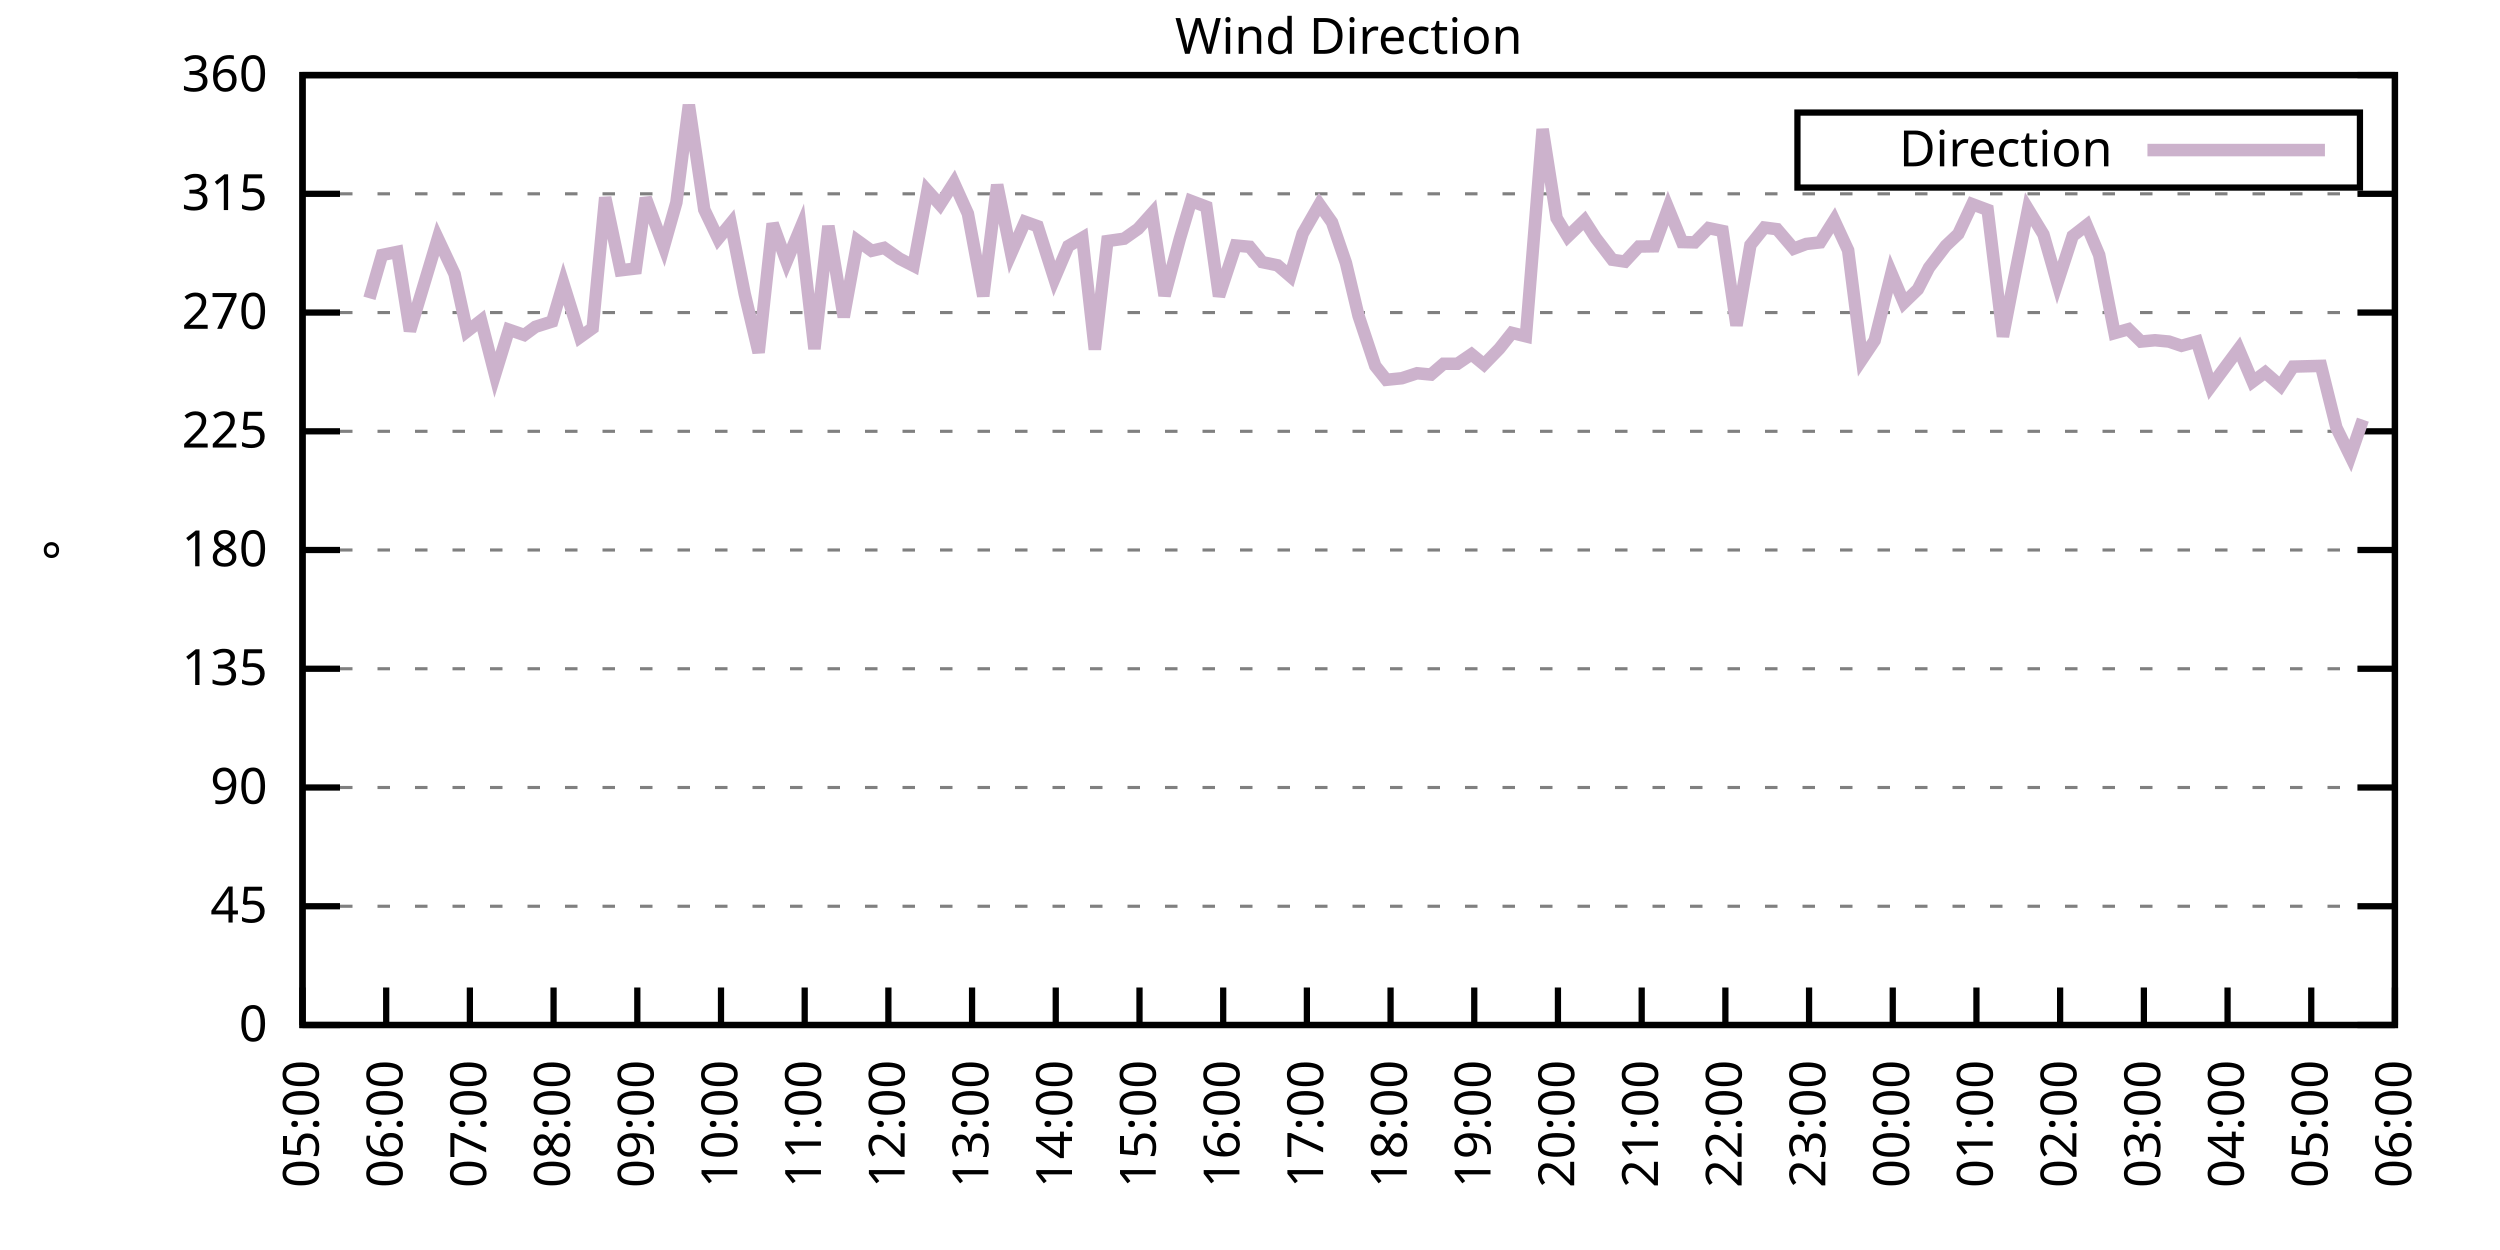
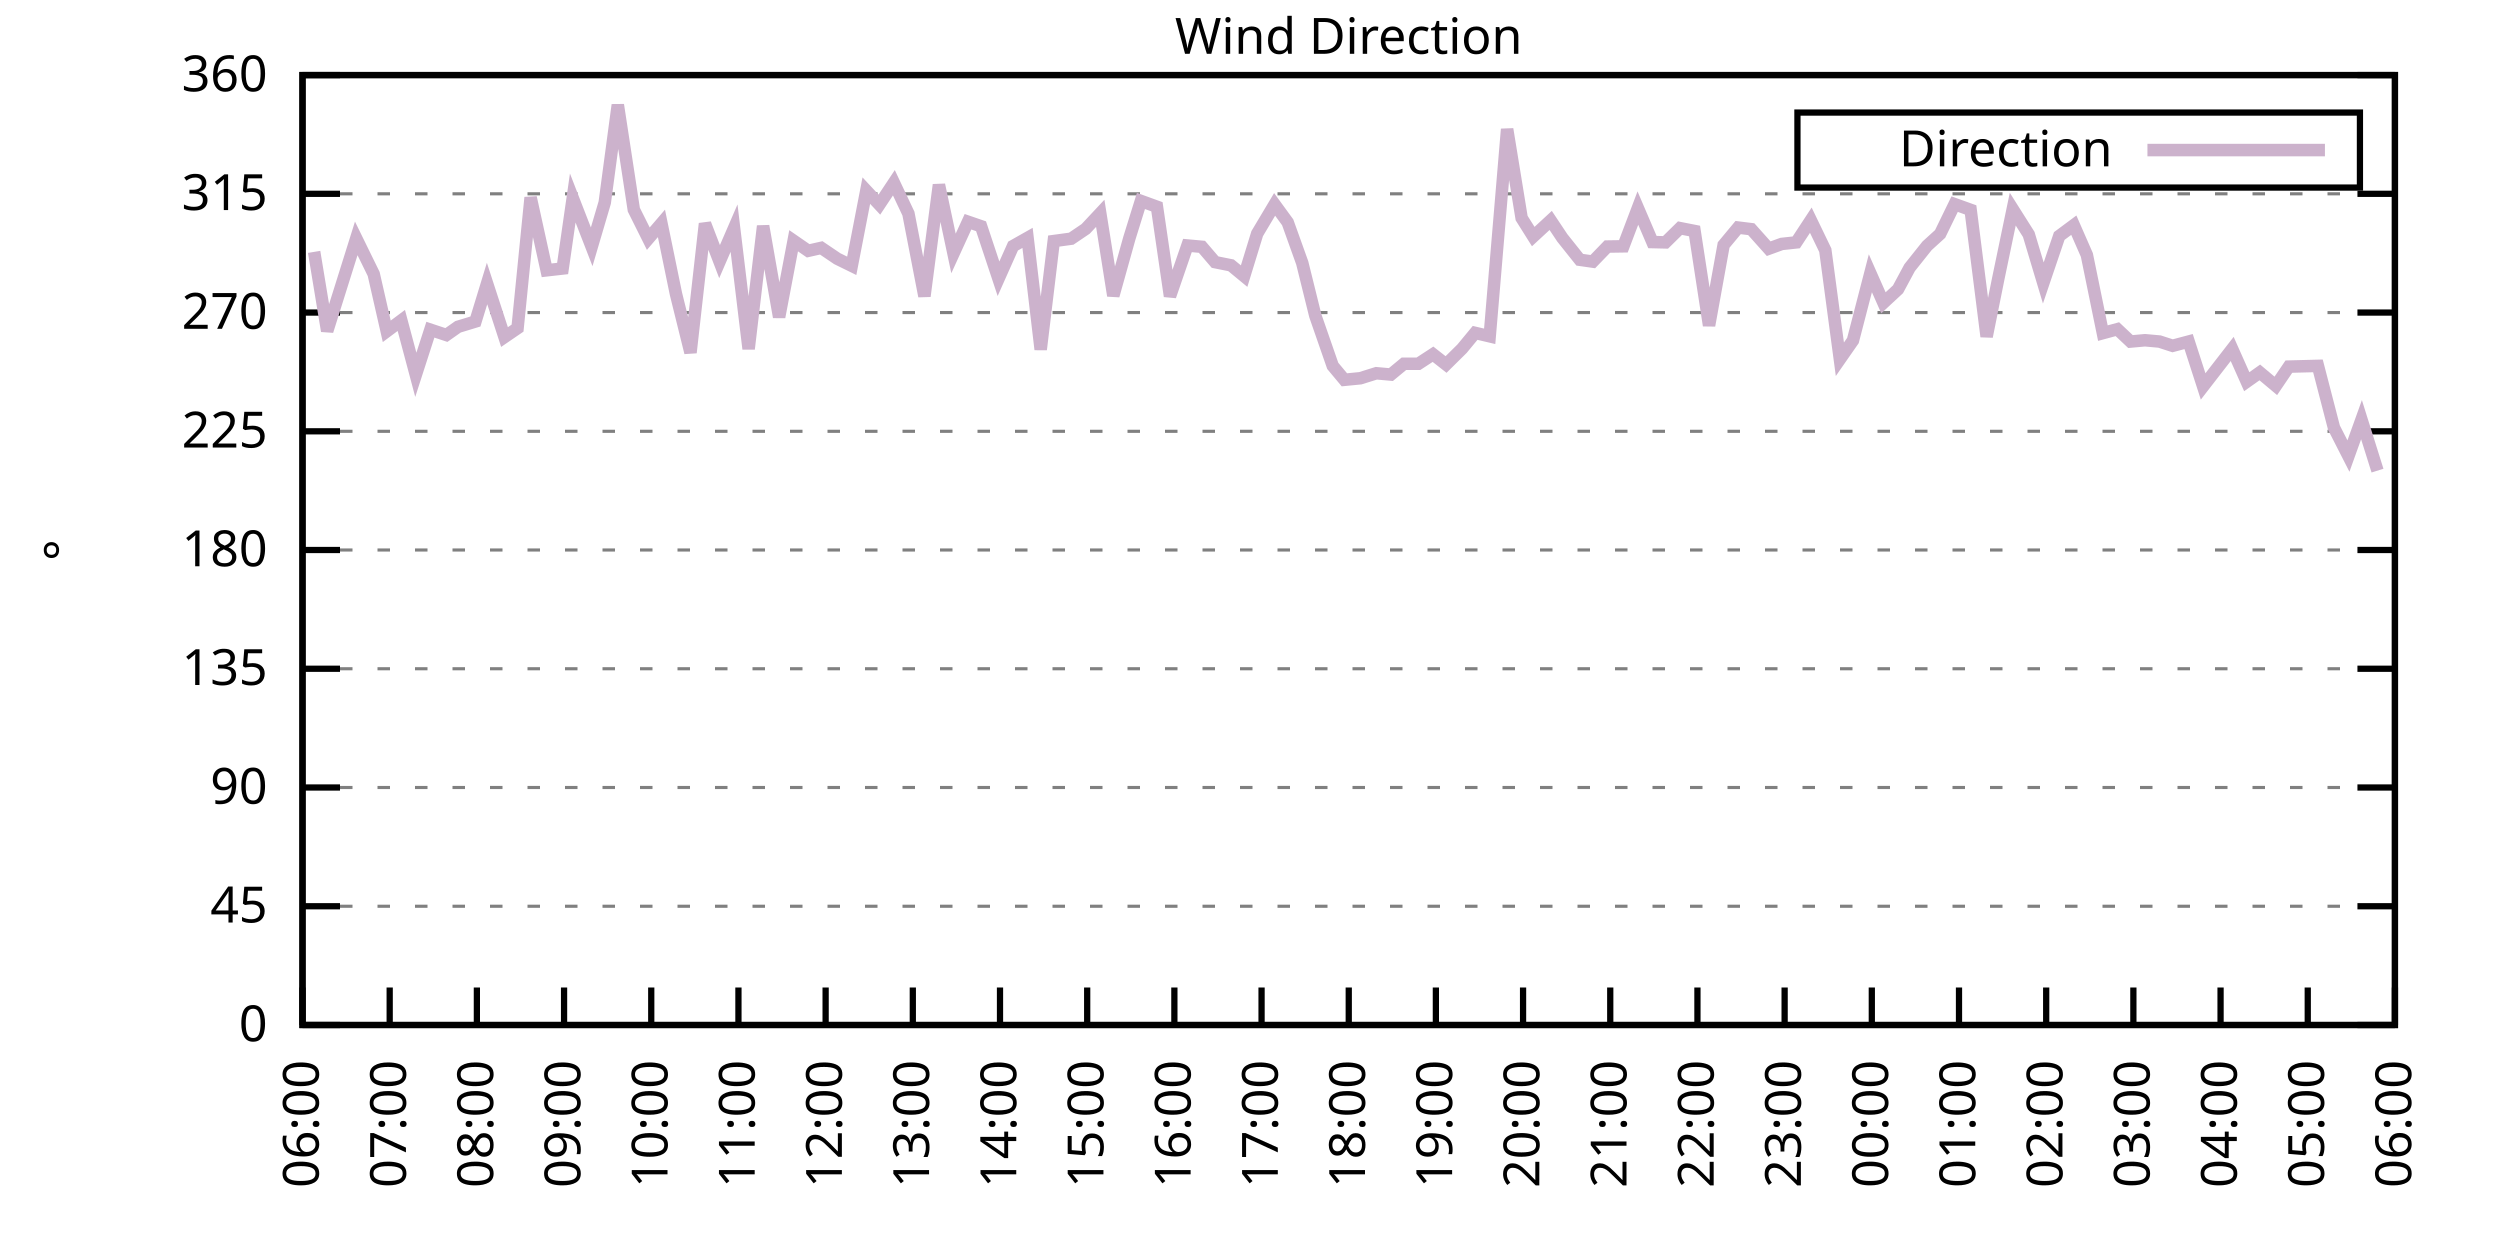
<svg xmlns="http://www.w3.org/2000/svg" xmlns:xlink="http://www.w3.org/1999/xlink" width="400" height="200" viewBox="0 0 400 200">
  <g id="gnuplot_canvas">
    <rect x="0" y="0" width="400" height="200" fill="none" />
    <defs>
      <circle id="gpDot" r="0.5" stroke-width="0.5" stroke="currentColor" />
      <path id="gpPt0" stroke-width="0.333" stroke="currentColor" d="M-1,0 h2 M0,-1 v2" />
      <path id="gpPt1" stroke-width="0.333" stroke="currentColor" d="M-1,-1 L1,1 M1,-1 L-1,1" />
      <path id="gpPt2" stroke-width="0.333" stroke="currentColor" d="M-1,0 L1,0 M0,-1 L0,1 M-1,-1 L1,1 M-1,1 L1,-1" />
      <rect id="gpPt3" stroke-width="0.333" stroke="currentColor" x="-1" y="-1" width="2" height="2" />
      <rect id="gpPt4" stroke-width="0.333" stroke="currentColor" fill="currentColor" x="-1" y="-1" width="2" height="2" />
      <circle id="gpPt5" stroke-width="0.333" stroke="currentColor" cx="0" cy="0" r="1" />
      <use xlink:href="#gpPt5" id="gpPt6" fill="currentColor" stroke="none" />
      <path id="gpPt7" stroke-width="0.333" stroke="currentColor" d="M0,-1.33 L-1.33,0.67 L1.33,0.67 z" />
      <use xlink:href="#gpPt7" id="gpPt8" fill="currentColor" stroke="none" />
      <use xlink:href="#gpPt7" id="gpPt9" stroke="currentColor" transform="rotate(180)" />
      <use xlink:href="#gpPt9" id="gpPt10" fill="currentColor" stroke="none" />
      <use xlink:href="#gpPt3" id="gpPt11" stroke="currentColor" transform="rotate(45)" />
      <use xlink:href="#gpPt11" id="gpPt12" fill="currentColor" stroke="none" />
      <path id="gpPt13" stroke-width="0.333" stroke="currentColor" d="M0,1.330 L1.265,0.411 L0.782,-1.067 L-0.782,-1.076 L-1.265,0.411 z" />
      <use xlink:href="#gpPt13" id="gpPt14" fill="currentColor" stroke="none" />
      <filter id="textbox" filterUnits="objectBoundingBox" x="0" y="0" height="1" width="1">
        <feFlood flood-color="white" flood-opacity="1" result="bgnd" />
        <feComposite in="SourceGraphic" in2="bgnd" operator="atop" />
      </filter>
      <filter id="greybox" filterUnits="objectBoundingBox" x="0" y="0" height="1" width="1">
        <feFlood flood-color="lightgrey" flood-opacity="1" result="grey" />
        <feComposite in="SourceGraphic" in2="grey" operator="atop" />
      </filter>
    </defs>
    <g fill="none" color="white" stroke="currentColor" stroke-width="1.00" stroke-linecap="butt" stroke-linejoin="miter">
</g>
    <g fill="none" color="black" stroke="currentColor" stroke-width="1.00" stroke-linecap="butt" stroke-linejoin="miter">
      <g stroke="none" shape-rendering="crispEdges">
        <polygon fill="rgb(255, 255, 255)" points="48.40,164.00 383.18,164.00 383.18,12.02 48.40,12.02 " />
      </g>
    </g>
    <g fill="none" color="black" stroke="currentColor" stroke-width="1.00" stroke-linecap="butt" stroke-linejoin="miter">
</g>
    <g fill="none" color="black" stroke="black" stroke-width="0.50" stroke-linecap="butt" stroke-linejoin="miter">
</g>
    <g fill="none" color="gray" stroke="currentColor" stroke-width="0.50" stroke-linecap="butt" stroke-linejoin="miter">
      <path stroke="gray" stroke-dasharray="2,4" class="gridline" d="M48.40,164.00 L383.19,164.00  " />
    </g>
    <g fill="none" color="gray" stroke="gray" stroke-width="1.00" stroke-linecap="butt" stroke-linejoin="miter">
</g>
    <g fill="none" color="black" stroke="currentColor" stroke-width="1.00" stroke-linecap="butt" stroke-linejoin="miter">
      <path stroke="black" d="M48.40,164.00 L54.40,164.00 M383.19,164.00 L377.19,164.00  " />
      <g transform="translate(42.80,166.60)" stroke="none" fill="black" font-family="Sans" font-size="8.00" text-anchor="end">
        <text>
          <tspan font-family="Sans"> 0</tspan>
        </text>
      </g>
    </g>
    <g fill="none" color="black" stroke="currentColor" stroke-width="1.00" stroke-linecap="butt" stroke-linejoin="miter">
</g>
    <g fill="none" color="black" stroke="black" stroke-width="0.50" stroke-linecap="butt" stroke-linejoin="miter">
</g>
    <g fill="none" color="gray" stroke="currentColor" stroke-width="0.50" stroke-linecap="butt" stroke-linejoin="miter">
      <path stroke="gray" stroke-dasharray="2,4" class="gridline" d="M48.40,145.00 L383.19,145.00  " />
    </g>
    <g fill="none" color="gray" stroke="gray" stroke-width="1.00" stroke-linecap="butt" stroke-linejoin="miter">
</g>
    <g fill="none" color="black" stroke="currentColor" stroke-width="1.00" stroke-linecap="butt" stroke-linejoin="miter">
      <path stroke="black" d="M48.40,145.00 L54.40,145.00 M383.19,145.00 L377.19,145.00  " />
      <g transform="translate(42.80,147.60)" stroke="none" fill="black" font-family="Sans" font-size="8.00" text-anchor="end">
        <text>
          <tspan font-family="Sans"> 45</tspan>
        </text>
      </g>
    </g>
    <g fill="none" color="black" stroke="currentColor" stroke-width="1.00" stroke-linecap="butt" stroke-linejoin="miter">
</g>
    <g fill="none" color="black" stroke="black" stroke-width="0.50" stroke-linecap="butt" stroke-linejoin="miter">
</g>
    <g fill="none" color="gray" stroke="currentColor" stroke-width="0.50" stroke-linecap="butt" stroke-linejoin="miter">
      <path stroke="gray" stroke-dasharray="2,4" class="gridline" d="M48.40,126.00 L383.19,126.00  " />
    </g>
    <g fill="none" color="gray" stroke="gray" stroke-width="1.00" stroke-linecap="butt" stroke-linejoin="miter">
</g>
    <g fill="none" color="black" stroke="currentColor" stroke-width="1.00" stroke-linecap="butt" stroke-linejoin="miter">
      <path stroke="black" d="M48.40,126.00 L54.40,126.00 M383.19,126.00 L377.19,126.00  " />
      <g transform="translate(42.80,128.60)" stroke="none" fill="black" font-family="Sans" font-size="8.00" text-anchor="end">
        <text>
          <tspan font-family="Sans"> 90</tspan>
        </text>
      </g>
    </g>
    <g fill="none" color="black" stroke="currentColor" stroke-width="1.00" stroke-linecap="butt" stroke-linejoin="miter">
</g>
    <g fill="none" color="black" stroke="black" stroke-width="0.50" stroke-linecap="butt" stroke-linejoin="miter">
</g>
    <g fill="none" color="gray" stroke="currentColor" stroke-width="0.50" stroke-linecap="butt" stroke-linejoin="miter">
      <path stroke="gray" stroke-dasharray="2,4" class="gridline" d="M48.40,107.00 L383.19,107.00  " />
    </g>
    <g fill="none" color="gray" stroke="gray" stroke-width="1.00" stroke-linecap="butt" stroke-linejoin="miter">
</g>
    <g fill="none" color="black" stroke="currentColor" stroke-width="1.00" stroke-linecap="butt" stroke-linejoin="miter">
      <path stroke="black" d="M48.40,107.00 L54.40,107.00 M383.19,107.00 L377.19,107.00  " />
      <g transform="translate(42.80,109.60)" stroke="none" fill="black" font-family="Sans" font-size="8.00" text-anchor="end">
        <text>
          <tspan font-family="Sans"> 135</tspan>
        </text>
      </g>
    </g>
    <g fill="none" color="black" stroke="currentColor" stroke-width="1.00" stroke-linecap="butt" stroke-linejoin="miter">
</g>
    <g fill="none" color="black" stroke="black" stroke-width="0.50" stroke-linecap="butt" stroke-linejoin="miter">
</g>
    <g fill="none" color="gray" stroke="currentColor" stroke-width="0.50" stroke-linecap="butt" stroke-linejoin="miter">
      <path stroke="gray" stroke-dasharray="2,4" class="gridline" d="M48.40,88.00 L383.19,88.00  " />
    </g>
    <g fill="none" color="gray" stroke="gray" stroke-width="1.00" stroke-linecap="butt" stroke-linejoin="miter">
</g>
    <g fill="none" color="black" stroke="currentColor" stroke-width="1.00" stroke-linecap="butt" stroke-linejoin="miter">
      <path stroke="black" d="M48.40,88.00 L54.40,88.00 M383.19,88.00 L377.19,88.00  " />
      <g transform="translate(42.80,90.60)" stroke="none" fill="black" font-family="Sans" font-size="8.00" text-anchor="end">
        <text>
          <tspan font-family="Sans"> 180</tspan>
        </text>
      </g>
    </g>
    <g fill="none" color="black" stroke="currentColor" stroke-width="1.00" stroke-linecap="butt" stroke-linejoin="miter">
</g>
    <g fill="none" color="black" stroke="black" stroke-width="0.50" stroke-linecap="butt" stroke-linejoin="miter">
</g>
    <g fill="none" color="gray" stroke="currentColor" stroke-width="0.50" stroke-linecap="butt" stroke-linejoin="miter">
      <path stroke="gray" stroke-dasharray="2,4" class="gridline" d="M48.40,69.01 L383.19,69.01  " />
    </g>
    <g fill="none" color="gray" stroke="gray" stroke-width="1.00" stroke-linecap="butt" stroke-linejoin="miter">
</g>
    <g fill="none" color="black" stroke="currentColor" stroke-width="1.00" stroke-linecap="butt" stroke-linejoin="miter">
      <path stroke="black" d="M48.40,69.01 L54.40,69.01 M383.19,69.01 L377.19,69.01  " />
      <g transform="translate(42.80,71.61)" stroke="none" fill="black" font-family="Sans" font-size="8.00" text-anchor="end">
        <text>
          <tspan font-family="Sans"> 225</tspan>
        </text>
      </g>
    </g>
    <g fill="none" color="black" stroke="currentColor" stroke-width="1.00" stroke-linecap="butt" stroke-linejoin="miter">
</g>
    <g fill="none" color="black" stroke="black" stroke-width="0.50" stroke-linecap="butt" stroke-linejoin="miter">
</g>
    <g fill="none" color="gray" stroke="currentColor" stroke-width="0.50" stroke-linecap="butt" stroke-linejoin="miter">
      <path stroke="gray" stroke-dasharray="2,4" class="gridline" d="M48.40,50.01 L383.19,50.01  " />
    </g>
    <g fill="none" color="gray" stroke="gray" stroke-width="1.00" stroke-linecap="butt" stroke-linejoin="miter">
</g>
    <g fill="none" color="black" stroke="currentColor" stroke-width="1.00" stroke-linecap="butt" stroke-linejoin="miter">
      <path stroke="black" d="M48.40,50.01 L54.40,50.01 M383.19,50.01 L377.19,50.01  " />
      <g transform="translate(42.80,52.61)" stroke="none" fill="black" font-family="Sans" font-size="8.00" text-anchor="end">
        <text>
          <tspan font-family="Sans"> 270</tspan>
        </text>
      </g>
    </g>
    <g fill="none" color="black" stroke="currentColor" stroke-width="1.00" stroke-linecap="butt" stroke-linejoin="miter">
</g>
    <g fill="none" color="black" stroke="black" stroke-width="0.50" stroke-linecap="butt" stroke-linejoin="miter">
</g>
    <g fill="none" color="gray" stroke="currentColor" stroke-width="0.50" stroke-linecap="butt" stroke-linejoin="miter">
      <path stroke="gray" stroke-dasharray="2,4" class="gridline" d="M48.40,31.01 L383.19,31.01  " />
    </g>
    <g fill="none" color="gray" stroke="gray" stroke-width="1.00" stroke-linecap="butt" stroke-linejoin="miter">
</g>
    <g fill="none" color="black" stroke="currentColor" stroke-width="1.00" stroke-linecap="butt" stroke-linejoin="miter">
      <path stroke="black" d="M48.40,31.01 L54.40,31.01 M383.19,31.01 L377.19,31.01  " />
      <g transform="translate(42.80,33.61)" stroke="none" fill="black" font-family="Sans" font-size="8.00" text-anchor="end">
        <text>
          <tspan font-family="Sans"> 315</tspan>
        </text>
      </g>
    </g>
    <g fill="none" color="black" stroke="currentColor" stroke-width="1.00" stroke-linecap="butt" stroke-linejoin="miter">
</g>
    <g fill="none" color="black" stroke="black" stroke-width="0.50" stroke-linecap="butt" stroke-linejoin="miter">
</g>
    <g fill="none" color="gray" stroke="currentColor" stroke-width="0.50" stroke-linecap="butt" stroke-linejoin="miter">
      <path stroke="gray" stroke-dasharray="2,4" class="gridline" d="M48.40,12.01 L383.19,12.01  " />
    </g>
    <g fill="none" color="gray" stroke="gray" stroke-width="1.00" stroke-linecap="butt" stroke-linejoin="miter">
</g>
    <g fill="none" color="black" stroke="currentColor" stroke-width="1.00" stroke-linecap="butt" stroke-linejoin="miter">
      <path stroke="black" d="M48.40,12.01 L54.40,12.01 M383.19,12.01 L377.19,12.01  " />
      <g transform="translate(42.80,14.61)" stroke="none" fill="black" font-family="Sans" font-size="8.00" text-anchor="end">
        <text>
          <tspan font-family="Sans"> 360</tspan>
        </text>
      </g>
    </g>
    <g fill="none" color="black" stroke="currentColor" stroke-width="1.00" stroke-linecap="butt" stroke-linejoin="miter">
      <path stroke="black" d="M48.40,164.00 L48.40,158.00  " />
      <g transform="translate(51.00,169.60) rotate(270.00)" stroke="none" fill="black" font-family="Sans" font-size="8.00" text-anchor="end">
        <text>
-           <tspan font-family="Sans">05:00</tspan>
-         </text>
-       </g>
-     </g>
-     <g fill="none" color="black" stroke="currentColor" stroke-width="1.00" stroke-linecap="butt" stroke-linejoin="miter">
-       <path stroke="black" d="M61.79,164.00 L61.79,158.00  " />
-       <g transform="translate(64.39,169.60) rotate(270.00)" stroke="none" fill="black" font-family="Sans" font-size="8.00" text-anchor="end">
-         <text>
          <tspan font-family="Sans">06:00</tspan>
        </text>
      </g>
    </g>
    <g fill="none" color="black" stroke="currentColor" stroke-width="1.00" stroke-linecap="butt" stroke-linejoin="miter">
-       <path stroke="black" d="M75.18,164.00 L75.18,158.00  " />
-       <g transform="translate(77.78,169.60) rotate(270.00)" stroke="none" fill="black" font-family="Sans" font-size="8.00" text-anchor="end">
+       <path stroke="black" d="M62.35,164.00 L62.35,158.00  " />
+       <g transform="translate(64.95,169.60) rotate(270.00)" stroke="none" fill="black" font-family="Sans" font-size="8.00" text-anchor="end">
        <text>
          <tspan font-family="Sans">07:00</tspan>
        </text>
      </g>
    </g>
    <g fill="none" color="black" stroke="currentColor" stroke-width="1.00" stroke-linecap="butt" stroke-linejoin="miter">
-       <path stroke="black" d="M88.57,164.00 L88.57,158.00  " />
-       <g transform="translate(91.17,169.60) rotate(270.00)" stroke="none" fill="black" font-family="Sans" font-size="8.00" text-anchor="end">
+       <path stroke="black" d="M76.30,164.00 L76.30,158.00  " />
+       <g transform="translate(78.90,169.60) rotate(270.00)" stroke="none" fill="black" font-family="Sans" font-size="8.00" text-anchor="end">
        <text>
          <tspan font-family="Sans">08:00</tspan>
        </text>
      </g>
    </g>
    <g fill="none" color="black" stroke="currentColor" stroke-width="1.00" stroke-linecap="butt" stroke-linejoin="miter">
-       <path stroke="black" d="M101.97,164.00 L101.97,158.00  " />
-       <g transform="translate(104.57,169.60) rotate(270.00)" stroke="none" fill="black" font-family="Sans" font-size="8.00" text-anchor="end">
+       <path stroke="black" d="M90.25,164.00 L90.25,158.00  " />
+       <g transform="translate(92.85,169.60) rotate(270.00)" stroke="none" fill="black" font-family="Sans" font-size="8.00" text-anchor="end">
        <text>
          <tspan font-family="Sans">09:00</tspan>
        </text>
      </g>
    </g>
    <g fill="none" color="black" stroke="currentColor" stroke-width="1.00" stroke-linecap="butt" stroke-linejoin="miter">
-       <path stroke="black" d="M115.36,164.00 L115.36,158.00  " />
-       <g transform="translate(117.96,169.60) rotate(270.00)" stroke="none" fill="black" font-family="Sans" font-size="8.00" text-anchor="end">
+       <path stroke="black" d="M104.20,164.00 L104.20,158.00  " />
+       <g transform="translate(106.80,169.60) rotate(270.00)" stroke="none" fill="black" font-family="Sans" font-size="8.00" text-anchor="end">
        <text>
          <tspan font-family="Sans">10:00</tspan>
        </text>
      </g>
    </g>
    <g fill="none" color="black" stroke="currentColor" stroke-width="1.00" stroke-linecap="butt" stroke-linejoin="miter">
-       <path stroke="black" d="M128.75,164.00 L128.75,158.00  " />
-       <g transform="translate(131.35,169.60) rotate(270.00)" stroke="none" fill="black" font-family="Sans" font-size="8.00" text-anchor="end">
+       <path stroke="black" d="M118.15,164.00 L118.15,158.00  " />
+       <g transform="translate(120.75,169.60) rotate(270.00)" stroke="none" fill="black" font-family="Sans" font-size="8.00" text-anchor="end">
        <text>
          <tspan font-family="Sans">11:00</tspan>
        </text>
      </g>
    </g>
    <g fill="none" color="black" stroke="currentColor" stroke-width="1.00" stroke-linecap="butt" stroke-linejoin="miter">
-       <path stroke="black" d="M142.14,164.00 L142.14,158.00  " />
-       <g transform="translate(144.74,169.60) rotate(270.00)" stroke="none" fill="black" font-family="Sans" font-size="8.00" text-anchor="end">
+       <path stroke="black" d="M132.10,164.00 L132.10,158.00  " />
+       <g transform="translate(134.70,169.60) rotate(270.00)" stroke="none" fill="black" font-family="Sans" font-size="8.00" text-anchor="end">
        <text>
          <tspan font-family="Sans">12:00</tspan>
        </text>
      </g>
    </g>
    <g fill="none" color="black" stroke="currentColor" stroke-width="1.00" stroke-linecap="butt" stroke-linejoin="miter">
-       <path stroke="black" d="M155.53,164.00 L155.53,158.00  " />
-       <g transform="translate(158.13,169.60) rotate(270.00)" stroke="none" fill="black" font-family="Sans" font-size="8.00" text-anchor="end">
+       <path stroke="black" d="M146.05,164.00 L146.05,158.00  " />
+       <g transform="translate(148.65,169.60) rotate(270.00)" stroke="none" fill="black" font-family="Sans" font-size="8.00" text-anchor="end">
        <text>
          <tspan font-family="Sans">13:00</tspan>
        </text>
      </g>
    </g>
    <g fill="none" color="black" stroke="currentColor" stroke-width="1.00" stroke-linecap="butt" stroke-linejoin="miter">
-       <path stroke="black" d="M168.92,164.00 L168.92,158.00  " />
-       <g transform="translate(171.52,169.60) rotate(270.00)" stroke="none" fill="black" font-family="Sans" font-size="8.00" text-anchor="end">
+       <path stroke="black" d="M160.00,164.00 L160.00,158.00  " />
+       <g transform="translate(162.60,169.60) rotate(270.00)" stroke="none" fill="black" font-family="Sans" font-size="8.00" text-anchor="end">
        <text>
          <tspan font-family="Sans">14:00</tspan>
        </text>
      </g>
    </g>
    <g fill="none" color="black" stroke="currentColor" stroke-width="1.00" stroke-linecap="butt" stroke-linejoin="miter">
-       <path stroke="black" d="M182.32,164.00 L182.32,158.00  " />
-       <g transform="translate(184.92,169.60) rotate(270.00)" stroke="none" fill="black" font-family="Sans" font-size="8.00" text-anchor="end">
+       <path stroke="black" d="M173.95,164.00 L173.95,158.00  " />
+       <g transform="translate(176.55,169.60) rotate(270.00)" stroke="none" fill="black" font-family="Sans" font-size="8.00" text-anchor="end">
        <text>
          <tspan font-family="Sans">15:00</tspan>
        </text>
      </g>
    </g>
    <g fill="none" color="black" stroke="currentColor" stroke-width="1.00" stroke-linecap="butt" stroke-linejoin="miter">
-       <path stroke="black" d="M195.71,164.00 L195.71,158.00  " />
-       <g transform="translate(198.31,169.60) rotate(270.00)" stroke="none" fill="black" font-family="Sans" font-size="8.00" text-anchor="end">
+       <path stroke="black" d="M187.90,164.00 L187.90,158.00  " />
+       <g transform="translate(190.50,169.60) rotate(270.00)" stroke="none" fill="black" font-family="Sans" font-size="8.00" text-anchor="end">
        <text>
          <tspan font-family="Sans">16:00</tspan>
        </text>
      </g>
    </g>
    <g fill="none" color="black" stroke="currentColor" stroke-width="1.00" stroke-linecap="butt" stroke-linejoin="miter">
-       <path stroke="black" d="M209.10,164.00 L209.10,158.00  " />
-       <g transform="translate(211.70,169.60) rotate(270.00)" stroke="none" fill="black" font-family="Sans" font-size="8.00" text-anchor="end">
+       <path stroke="black" d="M201.85,164.00 L201.85,158.00  " />
+       <g transform="translate(204.45,169.60) rotate(270.00)" stroke="none" fill="black" font-family="Sans" font-size="8.00" text-anchor="end">
        <text>
          <tspan font-family="Sans">17:00</tspan>
        </text>
      </g>
    </g>
    <g fill="none" color="black" stroke="currentColor" stroke-width="1.00" stroke-linecap="butt" stroke-linejoin="miter">
-       <path stroke="black" d="M222.49,164.00 L222.49,158.00  " />
-       <g transform="translate(225.09,169.60) rotate(270.00)" stroke="none" fill="black" font-family="Sans" font-size="8.00" text-anchor="end">
+       <path stroke="black" d="M215.80,164.00 L215.80,158.00  " />
+       <g transform="translate(218.40,169.60) rotate(270.00)" stroke="none" fill="black" font-family="Sans" font-size="8.00" text-anchor="end">
        <text>
          <tspan font-family="Sans">18:00</tspan>
        </text>
      </g>
    </g>
    <g fill="none" color="black" stroke="currentColor" stroke-width="1.00" stroke-linecap="butt" stroke-linejoin="miter">
-       <path stroke="black" d="M235.88,164.00 L235.88,158.00  " />
-       <g transform="translate(238.48,169.60) rotate(270.00)" stroke="none" fill="black" font-family="Sans" font-size="8.00" text-anchor="end">
+       <path stroke="black" d="M229.74,164.00 L229.74,158.00  " />
+       <g transform="translate(232.34,169.60) rotate(270.00)" stroke="none" fill="black" font-family="Sans" font-size="8.00" text-anchor="end">
        <text>
          <tspan font-family="Sans">19:00</tspan>
        </text>
      </g>
    </g>
    <g fill="none" color="black" stroke="currentColor" stroke-width="1.00" stroke-linecap="butt" stroke-linejoin="miter">
-       <path stroke="black" d="M249.27,164.00 L249.27,158.00  " />
-       <g transform="translate(251.87,169.60) rotate(270.00)" stroke="none" fill="black" font-family="Sans" font-size="8.00" text-anchor="end">
+       <path stroke="black" d="M243.69,164.00 L243.69,158.00  " />
+       <g transform="translate(246.29,169.60) rotate(270.00)" stroke="none" fill="black" font-family="Sans" font-size="8.00" text-anchor="end">
        <text>
          <tspan font-family="Sans">20:00</tspan>
        </text>
      </g>
    </g>
    <g fill="none" color="black" stroke="currentColor" stroke-width="1.00" stroke-linecap="butt" stroke-linejoin="miter">
-       <path stroke="black" d="M262.67,164.00 L262.67,158.00  " />
-       <g transform="translate(265.27,169.60) rotate(270.00)" stroke="none" fill="black" font-family="Sans" font-size="8.00" text-anchor="end">
+       <path stroke="black" d="M257.64,164.00 L257.64,158.00  " />
+       <g transform="translate(260.24,169.60) rotate(270.00)" stroke="none" fill="black" font-family="Sans" font-size="8.00" text-anchor="end">
        <text>
          <tspan font-family="Sans">21:00</tspan>
        </text>
      </g>
    </g>
    <g fill="none" color="black" stroke="currentColor" stroke-width="1.00" stroke-linecap="butt" stroke-linejoin="miter">
-       <path stroke="black" d="M276.06,164.00 L276.06,158.00  " />
-       <g transform="translate(278.66,169.60) rotate(270.00)" stroke="none" fill="black" font-family="Sans" font-size="8.00" text-anchor="end">
+       <path stroke="black" d="M271.59,164.00 L271.59,158.00  " />
+       <g transform="translate(274.19,169.60) rotate(270.00)" stroke="none" fill="black" font-family="Sans" font-size="8.00" text-anchor="end">
        <text>
          <tspan font-family="Sans">22:00</tspan>
        </text>
      </g>
    </g>
    <g fill="none" color="black" stroke="currentColor" stroke-width="1.00" stroke-linecap="butt" stroke-linejoin="miter">
-       <path stroke="black" d="M289.45,164.00 L289.45,158.00  " />
-       <g transform="translate(292.05,169.60) rotate(270.00)" stroke="none" fill="black" font-family="Sans" font-size="8.00" text-anchor="end">
+       <path stroke="black" d="M285.54,164.00 L285.54,158.00  " />
+       <g transform="translate(288.14,169.60) rotate(270.00)" stroke="none" fill="black" font-family="Sans" font-size="8.00" text-anchor="end">
        <text>
          <tspan font-family="Sans">23:00</tspan>
        </text>
      </g>
    </g>
    <g fill="none" color="black" stroke="currentColor" stroke-width="1.00" stroke-linecap="butt" stroke-linejoin="miter">
-       <path stroke="black" d="M302.84,164.00 L302.84,158.00  " />
-       <g transform="translate(305.44,169.60) rotate(270.00)" stroke="none" fill="black" font-family="Sans" font-size="8.00" text-anchor="end">
+       <path stroke="black" d="M299.49,164.00 L299.49,158.00  " />
+       <g transform="translate(302.09,169.60) rotate(270.00)" stroke="none" fill="black" font-family="Sans" font-size="8.00" text-anchor="end">
        <text>
          <tspan font-family="Sans">00:00</tspan>
        </text>
      </g>
    </g>
    <g fill="none" color="black" stroke="currentColor" stroke-width="1.00" stroke-linecap="butt" stroke-linejoin="miter">
-       <path stroke="black" d="M316.23,164.00 L316.23,158.00  " />
-       <g transform="translate(318.83,169.60) rotate(270.00)" stroke="none" fill="black" font-family="Sans" font-size="8.00" text-anchor="end">
+       <path stroke="black" d="M313.44,164.00 L313.44,158.00  " />
+       <g transform="translate(316.04,169.60) rotate(270.00)" stroke="none" fill="black" font-family="Sans" font-size="8.00" text-anchor="end">
        <text>
          <tspan font-family="Sans">01:00</tspan>
        </text>
      </g>
    </g>
    <g fill="none" color="black" stroke="currentColor" stroke-width="1.00" stroke-linecap="butt" stroke-linejoin="miter">
-       <path stroke="black" d="M329.62,164.00 L329.62,158.00  " />
-       <g transform="translate(332.22,169.60) rotate(270.00)" stroke="none" fill="black" font-family="Sans" font-size="8.00" text-anchor="end">
+       <path stroke="black" d="M327.39,164.00 L327.39,158.00  " />
+       <g transform="translate(329.99,169.60) rotate(270.00)" stroke="none" fill="black" font-family="Sans" font-size="8.00" text-anchor="end">
        <text>
          <tspan font-family="Sans">02:00</tspan>
        </text>
      </g>
    </g>
    <g fill="none" color="black" stroke="currentColor" stroke-width="1.00" stroke-linecap="butt" stroke-linejoin="miter">
-       <path stroke="black" d="M343.02,164.00 L343.02,158.00  " />
-       <g transform="translate(345.62,169.60) rotate(270.00)" stroke="none" fill="black" font-family="Sans" font-size="8.00" text-anchor="end">
+       <path stroke="black" d="M341.34,164.00 L341.34,158.00  " />
+       <g transform="translate(343.94,169.60) rotate(270.00)" stroke="none" fill="black" font-family="Sans" font-size="8.00" text-anchor="end">
        <text>
          <tspan font-family="Sans">03:00</tspan>
        </text>
      </g>
    </g>
    <g fill="none" color="black" stroke="currentColor" stroke-width="1.00" stroke-linecap="butt" stroke-linejoin="miter">
-       <path stroke="black" d="M356.41,164.00 L356.41,158.00  " />
-       <g transform="translate(359.01,169.60) rotate(270.00)" stroke="none" fill="black" font-family="Sans" font-size="8.00" text-anchor="end">
+       <path stroke="black" d="M355.29,164.00 L355.29,158.00  " />
+       <g transform="translate(357.89,169.60) rotate(270.00)" stroke="none" fill="black" font-family="Sans" font-size="8.00" text-anchor="end">
        <text>
          <tspan font-family="Sans">04:00</tspan>
        </text>
      </g>
    </g>
    <g fill="none" color="black" stroke="currentColor" stroke-width="1.00" stroke-linecap="butt" stroke-linejoin="miter">
-       <path stroke="black" d="M369.80,164.00 L369.80,158.00  " />
-       <g transform="translate(372.40,169.60) rotate(270.00)" stroke="none" fill="black" font-family="Sans" font-size="8.00" text-anchor="end">
+       <path stroke="black" d="M369.24,164.00 L369.24,158.00  " />
+       <g transform="translate(371.84,169.60) rotate(270.00)" stroke="none" fill="black" font-family="Sans" font-size="8.00" text-anchor="end">
        <text>
          <tspan font-family="Sans">05:00</tspan>
        </text>
      </g>
    </g>
    <g fill="none" color="black" stroke="currentColor" stroke-width="1.00" stroke-linecap="butt" stroke-linejoin="miter">
      <path stroke="black" d="M383.19,164.00 L383.19,158.00  " />
      <g transform="translate(385.79,169.60) rotate(270.00)" stroke="none" fill="black" font-family="Sans" font-size="8.00" text-anchor="end">
        <text>
          <tspan font-family="Sans">06:00</tspan>
        </text>
      </g>
    </g>
    <g fill="none" color="black" stroke="currentColor" stroke-width="1.00" stroke-linecap="butt" stroke-linejoin="miter">
</g>
    <g fill="none" color="black" stroke="currentColor" stroke-width="1.00" stroke-linecap="butt" stroke-linejoin="miter">
      <path stroke="black" d="M48.40,12.01 L48.40,164.00 L383.19,164.00 L383.19,12.01 L48.40,12.01 Z  " />
    </g>
    <g fill="none" color="black" stroke="currentColor" stroke-width="1.00" stroke-linecap="butt" stroke-linejoin="miter">
</g>
    <g fill="none" color="black" stroke="currentColor" stroke-width="1.00" stroke-linecap="butt" stroke-linejoin="miter">
      <path stroke="black" d="M287.59,30.01 L287.59,18.01 L377.59,18.01 L377.59,30.01 L287.59,30.01 Z  " />
    </g>
    <g id="Wind_direction_plot_1">
      <g fill="none" color="white" stroke="black" stroke-width="2.00" stroke-linecap="butt" stroke-linejoin="miter">
</g>
      <g fill="none" color="black" stroke="currentColor" stroke-width="2.00" stroke-linecap="butt" stroke-linejoin="miter">
        <g transform="translate(337.99,26.61)" stroke="none" fill="black" font-family="Sans" font-size="8.00" text-anchor="end">
          <text>
            <tspan font-family="Sans">Direction</tspan>
          </text>
        </g>
      </g>
      <g fill="none" color="black" stroke="currentColor" stroke-width="2.00" stroke-linecap="butt" stroke-linejoin="miter">
-         <path stroke="rgb(204, 178, 204)" d="M343.59,24.01 L371.99,24.01 M59.11,47.73 L61.12,40.80 L63.58,40.30 L65.59,52.96 L70.05,38.14 L72.73,43.84   L74.74,53.01 L76.97,51.27 L79.20,59.97 L81.43,52.75 L83.89,53.60 L85.67,52.29 L88.35,51.44 L90.14,45.36   L92.82,53.93 L94.82,52.50 L96.83,31.60 L99.29,43.25 L101.74,42.96 L103.31,31.68 L106.21,39.49 L108.22,32.40   L110.22,16.78 L112.68,33.54 L114.91,38.19 L116.92,35.74 L119.15,47.01 L121.38,56.42 L123.62,35.78 L125.85,41.86   L128.08,36.50 L130.31,55.83 L132.54,36.16 L135.00,50.73 L137.23,38.52 L139.46,40.13 L141.47,39.66 L143.93,41.39   L146.16,42.53 L148.39,30.50 L150.40,32.74 L152.63,29.24 L154.86,34.18 L157.32,47.39 L159.55,29.57 L161.78,40.55   L164.01,35.48 L166.02,36.20 L168.70,44.60 L170.93,39.37 L173.17,38.06 L175.17,55.92 L177.18,38.57 L179.86,38.19   L182.09,36.62 L184.32,34.13 L186.33,47.31 L188.79,38.14 L190.57,32.15 L193.03,33.08 L195.04,47.39 L197.72,39.28   L199.95,39.49 L201.96,41.94 L204.41,42.45 L206.42,44.18 L208.43,37.38 L211.11,32.70 L213.12,35.57 L215.35,42.07   L217.36,50.51 L220.04,58.54 L221.82,60.77 L224.28,60.52 L226.73,59.72 L228.96,59.93 L230.97,58.20 L233.20,58.20   L235.44,56.68 L237.44,58.32 L239.90,55.79 L241.91,53.26 L244.14,53.81 L246.82,20.66 L249.05,34.89 L250.84,37.85   L253.51,35.27 L255.30,38.06 L257.98,41.56 L259.99,41.86 L262.22,39.45 L264.67,39.41 L266.91,33.29 L269.14,38.73   L271.15,38.78 L273.38,36.50 L275.61,36.96 L277.84,52.08 L280.07,39.20 L282.31,36.41 L284.32,36.67 L286.99,39.79   L289.00,39.03 L291.23,38.78 L293.47,35.23 L295.70,40.04 L297.93,57.48 L299.94,54.48 L302.62,43.72 L304.63,48.45   L306.86,46.29 L308.64,42.83 L311.32,39.33 L313.33,37.43 L315.56,32.66 L318.02,33.58 L320.47,53.85 L322.26,44.60   L324.49,33.46 L326.95,37.51 L329.18,45.28 L331.63,37.76 L333.86,36.03 L335.87,40.80 L338.33,53.30 L340.56,52.67   L342.57,54.65 L344.80,54.44 L347.03,54.65 L349.04,55.33 L351.50,54.65 L353.73,61.83 L355.74,59.13 L358.19,55.83   L360.42,61.07 L362.43,59.59 L364.89,61.74 L366.90,58.66 L371.36,58.54 L373.82,68.42 L376.05,72.97 L378.06,67.15    " />
+         <path stroke="rgb(204, 178, 204)" d="M343.59,24.01 L371.99,24.01 M50.26,40.30 L52.35,52.96 L57.00,38.14 L59.79,43.84 L61.88,53.01 L64.21,51.27   L66.53,59.97 L68.86,52.75 L71.42,53.60 L73.28,52.29 L76.07,51.44 L77.93,45.36 L80.72,53.93 L82.81,52.50   L84.90,31.60 L87.46,43.25 L90.02,42.96 L91.64,31.68 L94.67,39.49 L96.76,32.40 L98.85,16.78 L101.41,33.54   L103.73,38.19 L105.83,35.74 L108.15,47.01 L110.48,56.42 L112.80,35.78 L115.13,41.86 L117.45,36.50 L119.78,55.83   L122.10,36.16 L124.66,50.73 L126.98,38.52 L129.31,40.13 L131.40,39.66 L133.96,41.39 L136.28,42.53 L138.61,30.50   L140.70,32.74 L143.02,29.24 L145.35,34.18 L147.91,47.39 L150.23,29.57 L152.56,40.55 L154.88,35.48 L156.97,36.20   L159.76,44.60 L162.09,39.37 L164.41,38.06 L166.51,55.92 L168.60,38.57 L171.39,38.19 L173.71,36.62 L176.04,34.13   L178.13,47.31 L180.69,38.14 L182.55,32.15 L185.11,33.08 L187.20,47.39 L189.99,39.28 L192.31,39.49 L194.41,41.94   L196.96,42.45 L199.06,44.18 L201.15,37.38 L203.94,32.70 L206.03,35.57 L208.36,42.07 L210.45,50.51 L213.24,58.54   L215.10,60.77 L217.65,60.52 L220.21,59.72 L222.54,59.93 L224.63,58.20 L226.95,58.20 L229.28,56.68 L231.37,58.32   L233.93,55.79 L236.02,53.26 L238.35,53.81 L241.14,20.66 L243.46,34.89 L245.32,37.85 L248.11,35.27 L249.97,38.06   L252.76,41.56 L254.85,41.86 L257.18,39.45 L259.74,39.41 L262.06,33.29 L264.39,38.73 L266.48,38.78 L268.80,36.50   L271.13,36.96 L273.45,52.08 L275.78,39.20 L278.10,36.41 L280.20,36.67 L282.99,39.79 L285.08,39.03 L287.40,38.78   L289.73,35.23 L292.05,40.04 L294.38,57.48 L296.47,54.48 L299.26,43.72 L301.35,48.45 L303.68,46.29 L305.54,42.83   L308.33,39.33 L310.42,37.43 L312.74,32.66 L315.30,33.58 L317.86,53.85 L319.72,44.60 L322.04,33.46 L324.60,37.51   L326.93,45.28 L329.48,37.76 L331.81,36.03 L333.90,40.80 L336.46,53.30 L338.78,52.67 L340.88,54.65 L343.20,54.44   L345.53,54.65 L347.62,55.33 L350.18,54.65 L352.50,61.83 L354.59,59.13 L357.15,55.83 L359.48,61.07 L361.57,59.59   L364.13,61.74 L366.22,58.66 L370.87,58.54 L373.43,68.42 L375.75,72.97 L377.84,67.15 L380.40,75.30  " />
      </g>
    </g>
    <g fill="none" color="black" stroke="currentColor" stroke-width="2.00" stroke-linecap="butt" stroke-linejoin="miter">
</g>
    <g fill="none" color="black" stroke="black" stroke-width="1.00" stroke-linecap="butt" stroke-linejoin="miter">
</g>
    <g fill="none" color="black" stroke="currentColor" stroke-width="1.00" stroke-linecap="butt" stroke-linejoin="miter">
      <path stroke="black" d="M48.40,12.01 L48.40,164.00 L383.19,164.00 L383.19,12.01 L48.40,12.01 Z  " />
      <g transform="translate(12.80,88.01) rotate(270.00)" stroke="none" fill="black" font-family="Sans" font-size="8.00" text-anchor="middle">
        <text>
          <tspan font-family="Sans">°</tspan>
        </text>
      </g>
    </g>
    <g fill="none" color="black" stroke="currentColor" stroke-width="1.00" stroke-linecap="butt" stroke-linejoin="miter">
</g>
    <g fill="none" color="black" stroke="currentColor" stroke-width="1.00" stroke-linecap="butt" stroke-linejoin="miter">
      <g transform="translate(215.79,8.61)" stroke="none" fill="black" font-family="Sans" font-size="8.00" text-anchor="middle">
        <text>
          <tspan font-family="Sans">Wind Direction</tspan>
        </text>
      </g>
    </g>
    <g fill="none" color="black" stroke="currentColor" stroke-width="1.00" stroke-linecap="butt" stroke-linejoin="miter">
</g>
  </g>
</svg>
